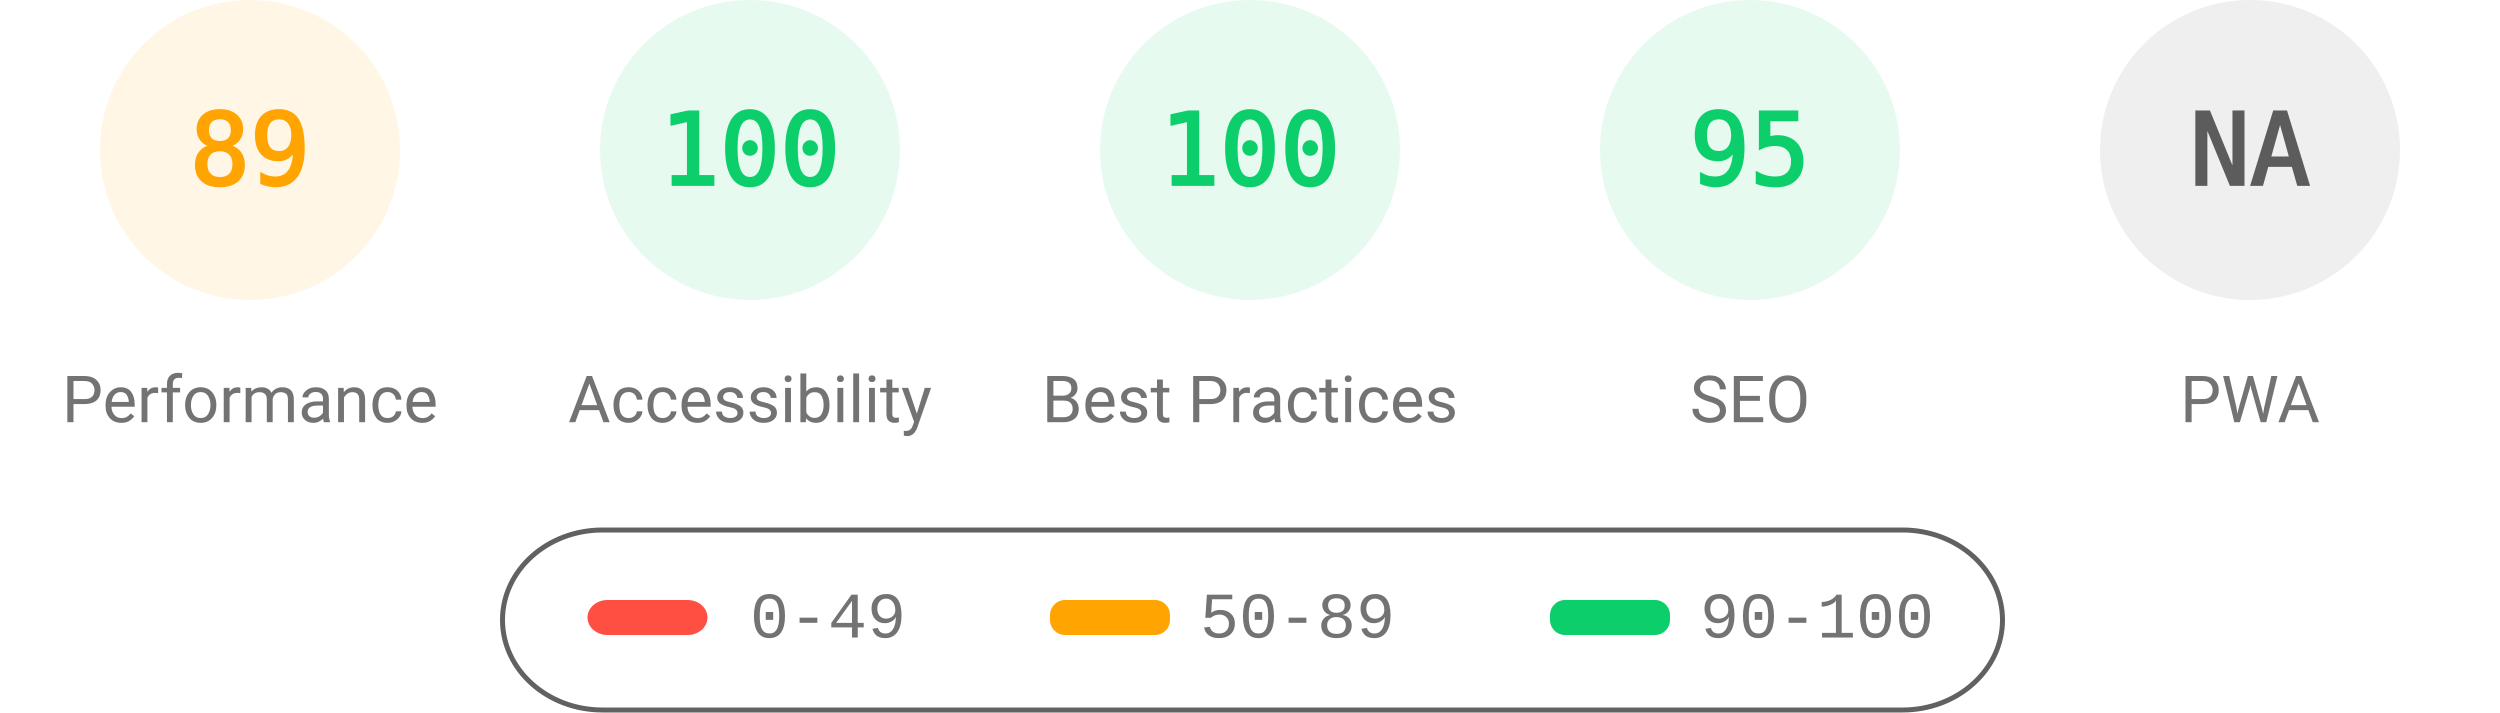
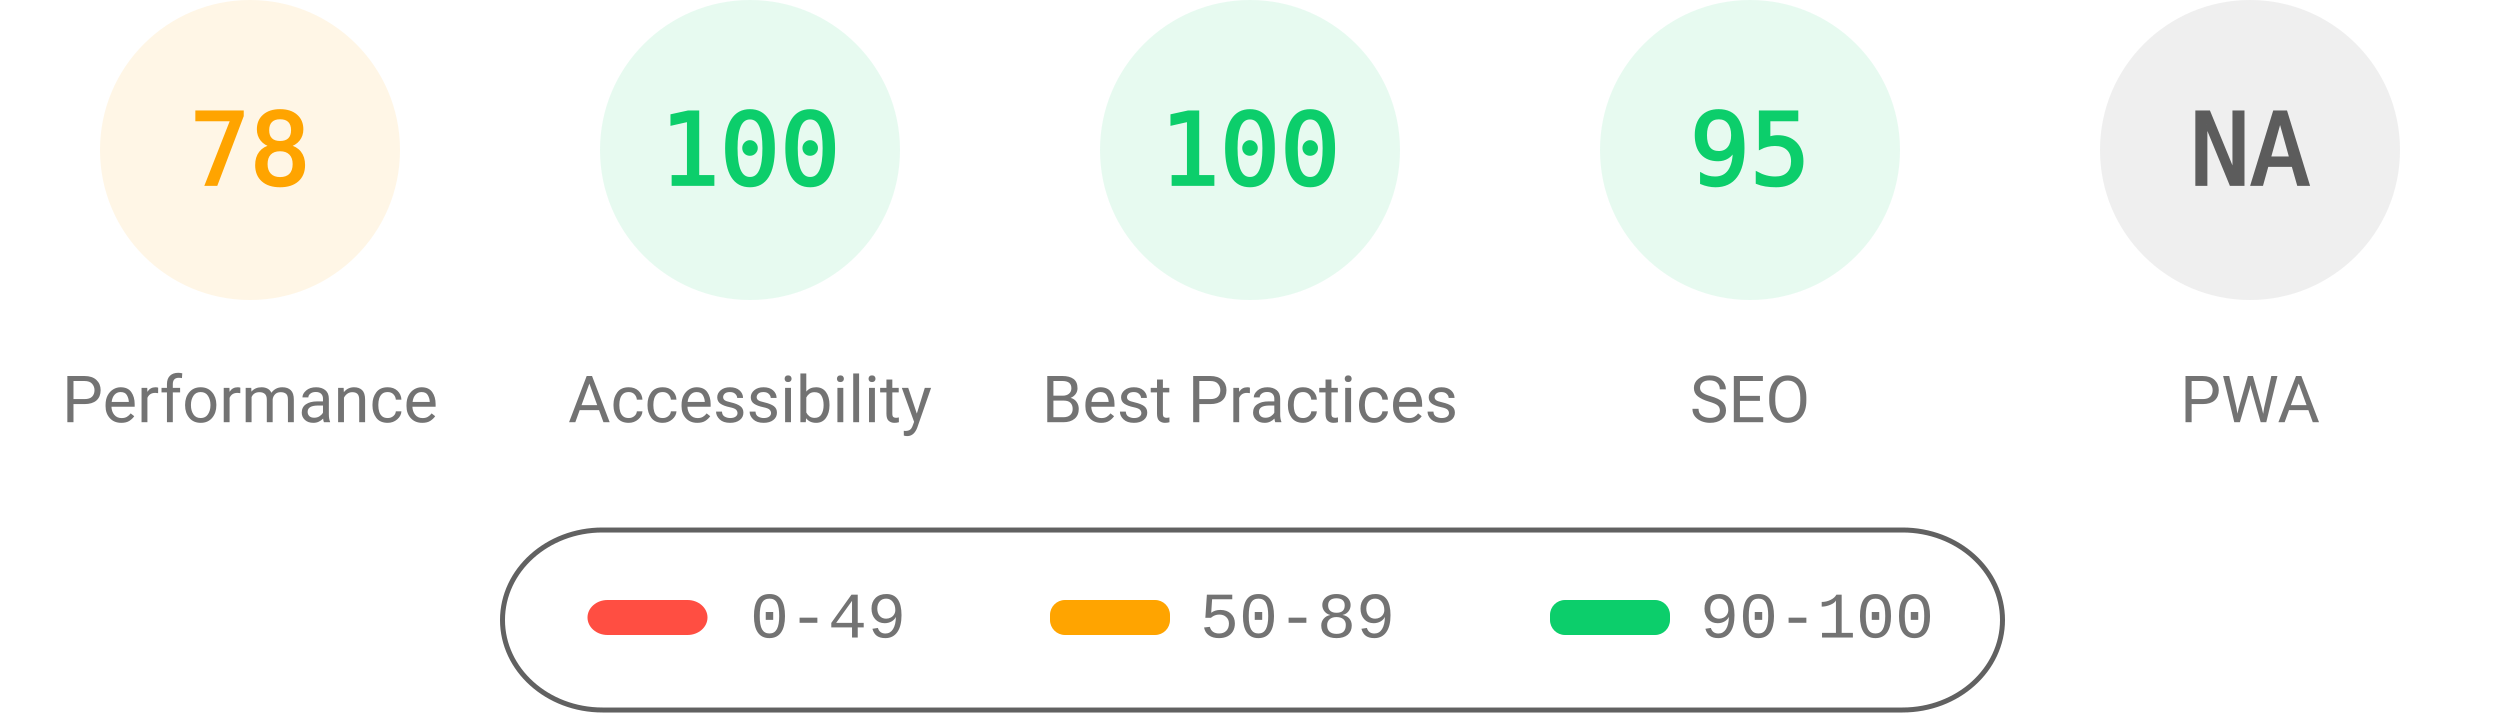
<svg xmlns="http://www.w3.org/2000/svg" fill="none" width="1000" height="285">
  <style>.gauge-base{opacity:.1}.gauge-arc{fill:none;animation-delay:250ms;stroke-linecap:round;transform:rotate(-90deg);transform-origin:100px 60px;animation:load-gauge 1s ease forwards}.guage-text{font-size:40px;font-family:monospace;text-align:center}.guage-red{color:#ff4e42;fill:#ff4e42;stroke:#ff4e42}.guage-orange{color:#ffa400;fill:#ffa400;stroke:#ffa400}.guage-green{color:#0cce6b;fill:#0cce6b;stroke:#0cce6b}.guage-undefined{color:#5c5c5c;fill:#5c5c5c;stroke:#5c5c5c}.guage-title{color:#737373;fill:#737373;stroke:none;font-size:26px;line-height:26px;font-family:Roboto,Halvetica,Arial,sans-serif}@keyframes load-gauge{from{stroke-dasharray:0 352.858}}</style>
  <svg class="guage-div guage-perf guage-orange" viewBox="0 0 200 200" width="200" height="200">
    <circle class="gauge-base" r="56" cx="100" cy="60" stroke-width="8" />
-     <circle class="gauge-arc guage-arc-1" r="56" cx="100" cy="60" stroke-width="8" style="stroke-dasharray:313.154,351.858" />
-     <text class="guage-text" x="100" y="60" alignment-baseline="central" dominant-baseline="central" text-anchor="middle">89</text>
+     <circle class="gauge-arc guage-arc-1" r="56" cx="100" cy="60" stroke-width="8" style="stroke-dasharray:274.449,351.858" />
+     <text class="guage-text" x="100" y="60" alignment-baseline="central" dominant-baseline="central" text-anchor="middle">78</text>
    <text class="guage-title" x="100" y="160" alignment-baseline="central" dominant-baseline="central" text-anchor="middle">Performance</text>
  </svg>
  <svg class="guage-div guage-acc guage-green" viewBox="0 0 200 200" width="200" height="200" x="200">
    <circle class="gauge-base" r="56" cx="100" cy="60" stroke-width="8" />
    <circle class="gauge-arc guage-arc-2" r="56" cx="100" cy="60" stroke-width="8" style="stroke-dasharray:351.858,351.858" />
    <text class="guage-text" x="100" y="60" alignment-baseline="central" dominant-baseline="central" text-anchor="middle">100</text>
    <text class="guage-title" x="100" y="160" alignment-baseline="central" dominant-baseline="central" text-anchor="middle">Accessibility</text>
  </svg>
  <svg class="guage-div guage-best guage-green" viewBox="0 0 200 200" width="200" height="200" x="400">
    <circle class="gauge-base" r="56" cx="100" cy="60" stroke-width="8" />
    <circle class="gauge-arc guage-arc-3" r="56" cx="100" cy="60" stroke-width="8" style="stroke-dasharray:351.858,351.858" />
    <text class="guage-text" x="100" y="60" alignment-baseline="central" dominant-baseline="central" text-anchor="middle">100</text>
    <text class="guage-title" x="100" y="160" alignment-baseline="central" dominant-baseline="central" text-anchor="middle">Best Practices</text>
  </svg>
  <svg class="guage-div guage-seo guage-green" viewBox="0 0 200 200" width="200" height="200" x="600">
    <circle class="gauge-base" r="56" cx="100" cy="60" stroke-width="8" />
    <circle class="gauge-arc guage-arc-4" r="56" cx="100" cy="60" stroke-width="8" style="stroke-dasharray:334.265,351.858" />
    <text class="guage-text" x="100" y="60" alignment-baseline="central" dominant-baseline="central" text-anchor="middle">95</text>
    <text class="guage-title" x="100" y="160" alignment-baseline="central" dominant-baseline="central" text-anchor="middle">SEO</text>
  </svg>
  <svg class="guage-div guage-pwa guage-undefined" viewBox="0 0 200 200" width="200" height="200" x="800">
    <circle class="gauge-base" r="56" cx="100" cy="60" stroke-width="8" />
    <circle class="gauge-arc guage-arc-4" r="56" cx="100" cy="60" stroke-width="8" style="stroke-dasharray:351.858,351.858" />
    <text class="guage-text" x="100" y="60" alignment-baseline="central" dominant-baseline="central" text-anchor="middle">NA</text>
    <text class="guage-title" x="100" y="160" alignment-baseline="central" dominant-baseline="central" text-anchor="middle">PWA</text>
  </svg>
  <svg width="604" height="76" x="200" y="210">
    <path fill="none" id="canvas_background" d="M-1-1h604v80H-1z" />
    <rect fill-opacity="0" stroke="#616161" stroke-width="2" rx="40" id="svg_2" height="72" width="600" y="2" x="1" fill="#000" />
    <rect stroke="#000" rx="8" id="svg_3" height="14" width="48" y="30" x="35" stroke-opacity="null" stroke-width="0" fill="#ff4e42" />
    <rect stroke="#000" rx="6" id="svg_4" height="14" width="48" y="30" x="220" stroke-opacity="null" stroke-width="0" fill="#ffa400" />
    <rect stroke="#000" rx="6" id="svg_5" height="14" width="48" y="30" x="420" stroke-opacity="null" stroke-width="0" fill="#0cce6b" />
    <text xml:space="preserve" text-anchor="start" font-family="'Courier New', Courier, monospace" font-size="26" id="svg_6" y="45" x="100" stroke-opacity="null" stroke-width="0" stroke="#000" fill="#737373">0-49</text>
    <text xml:space="preserve" text-anchor="start" font-family="'Courier New', Courier, monospace" font-size="26" id="svg_7" y="45" x="280" stroke-opacity="null" stroke-width="0" stroke="#000" fill="#737373">50-89</text>
    <text xml:space="preserve" text-anchor="start" font-family="'Courier New', Courier, monospace" font-size="26" id="svg_8" y="45" x="480" stroke-opacity="null" stroke-width="0" stroke="#000" fill="#737373">90-100</text>
  </svg>
</svg>
